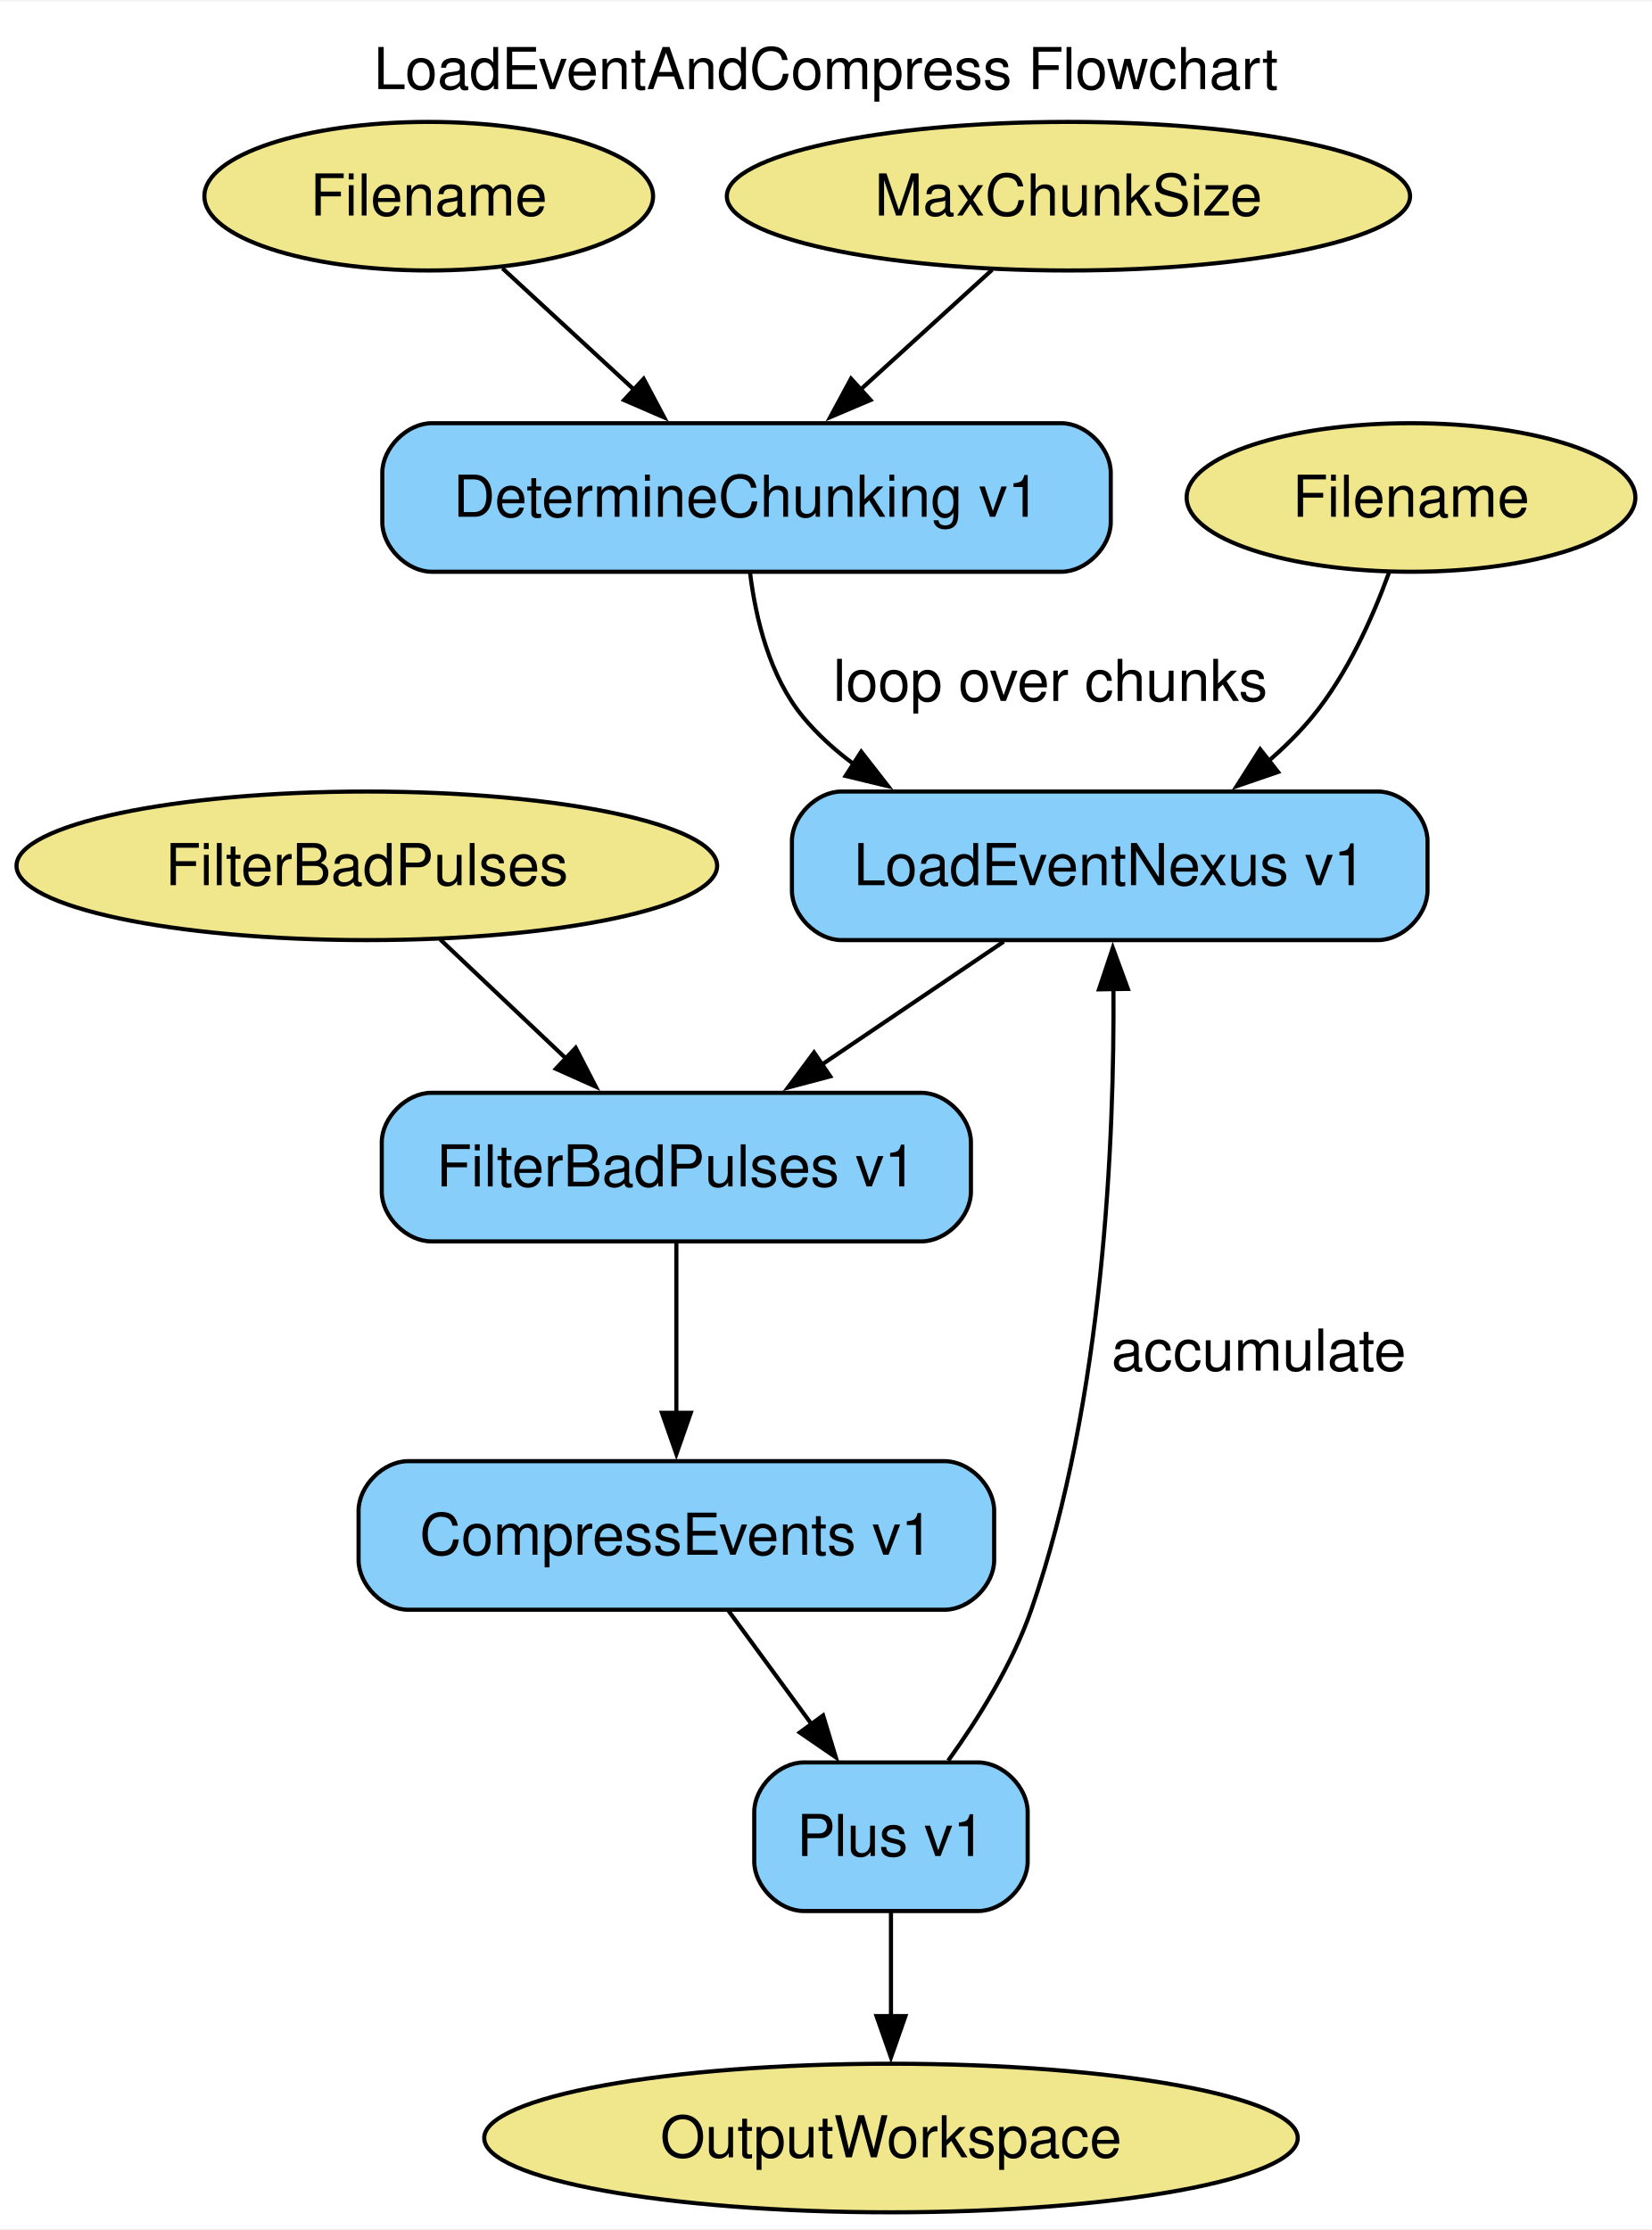
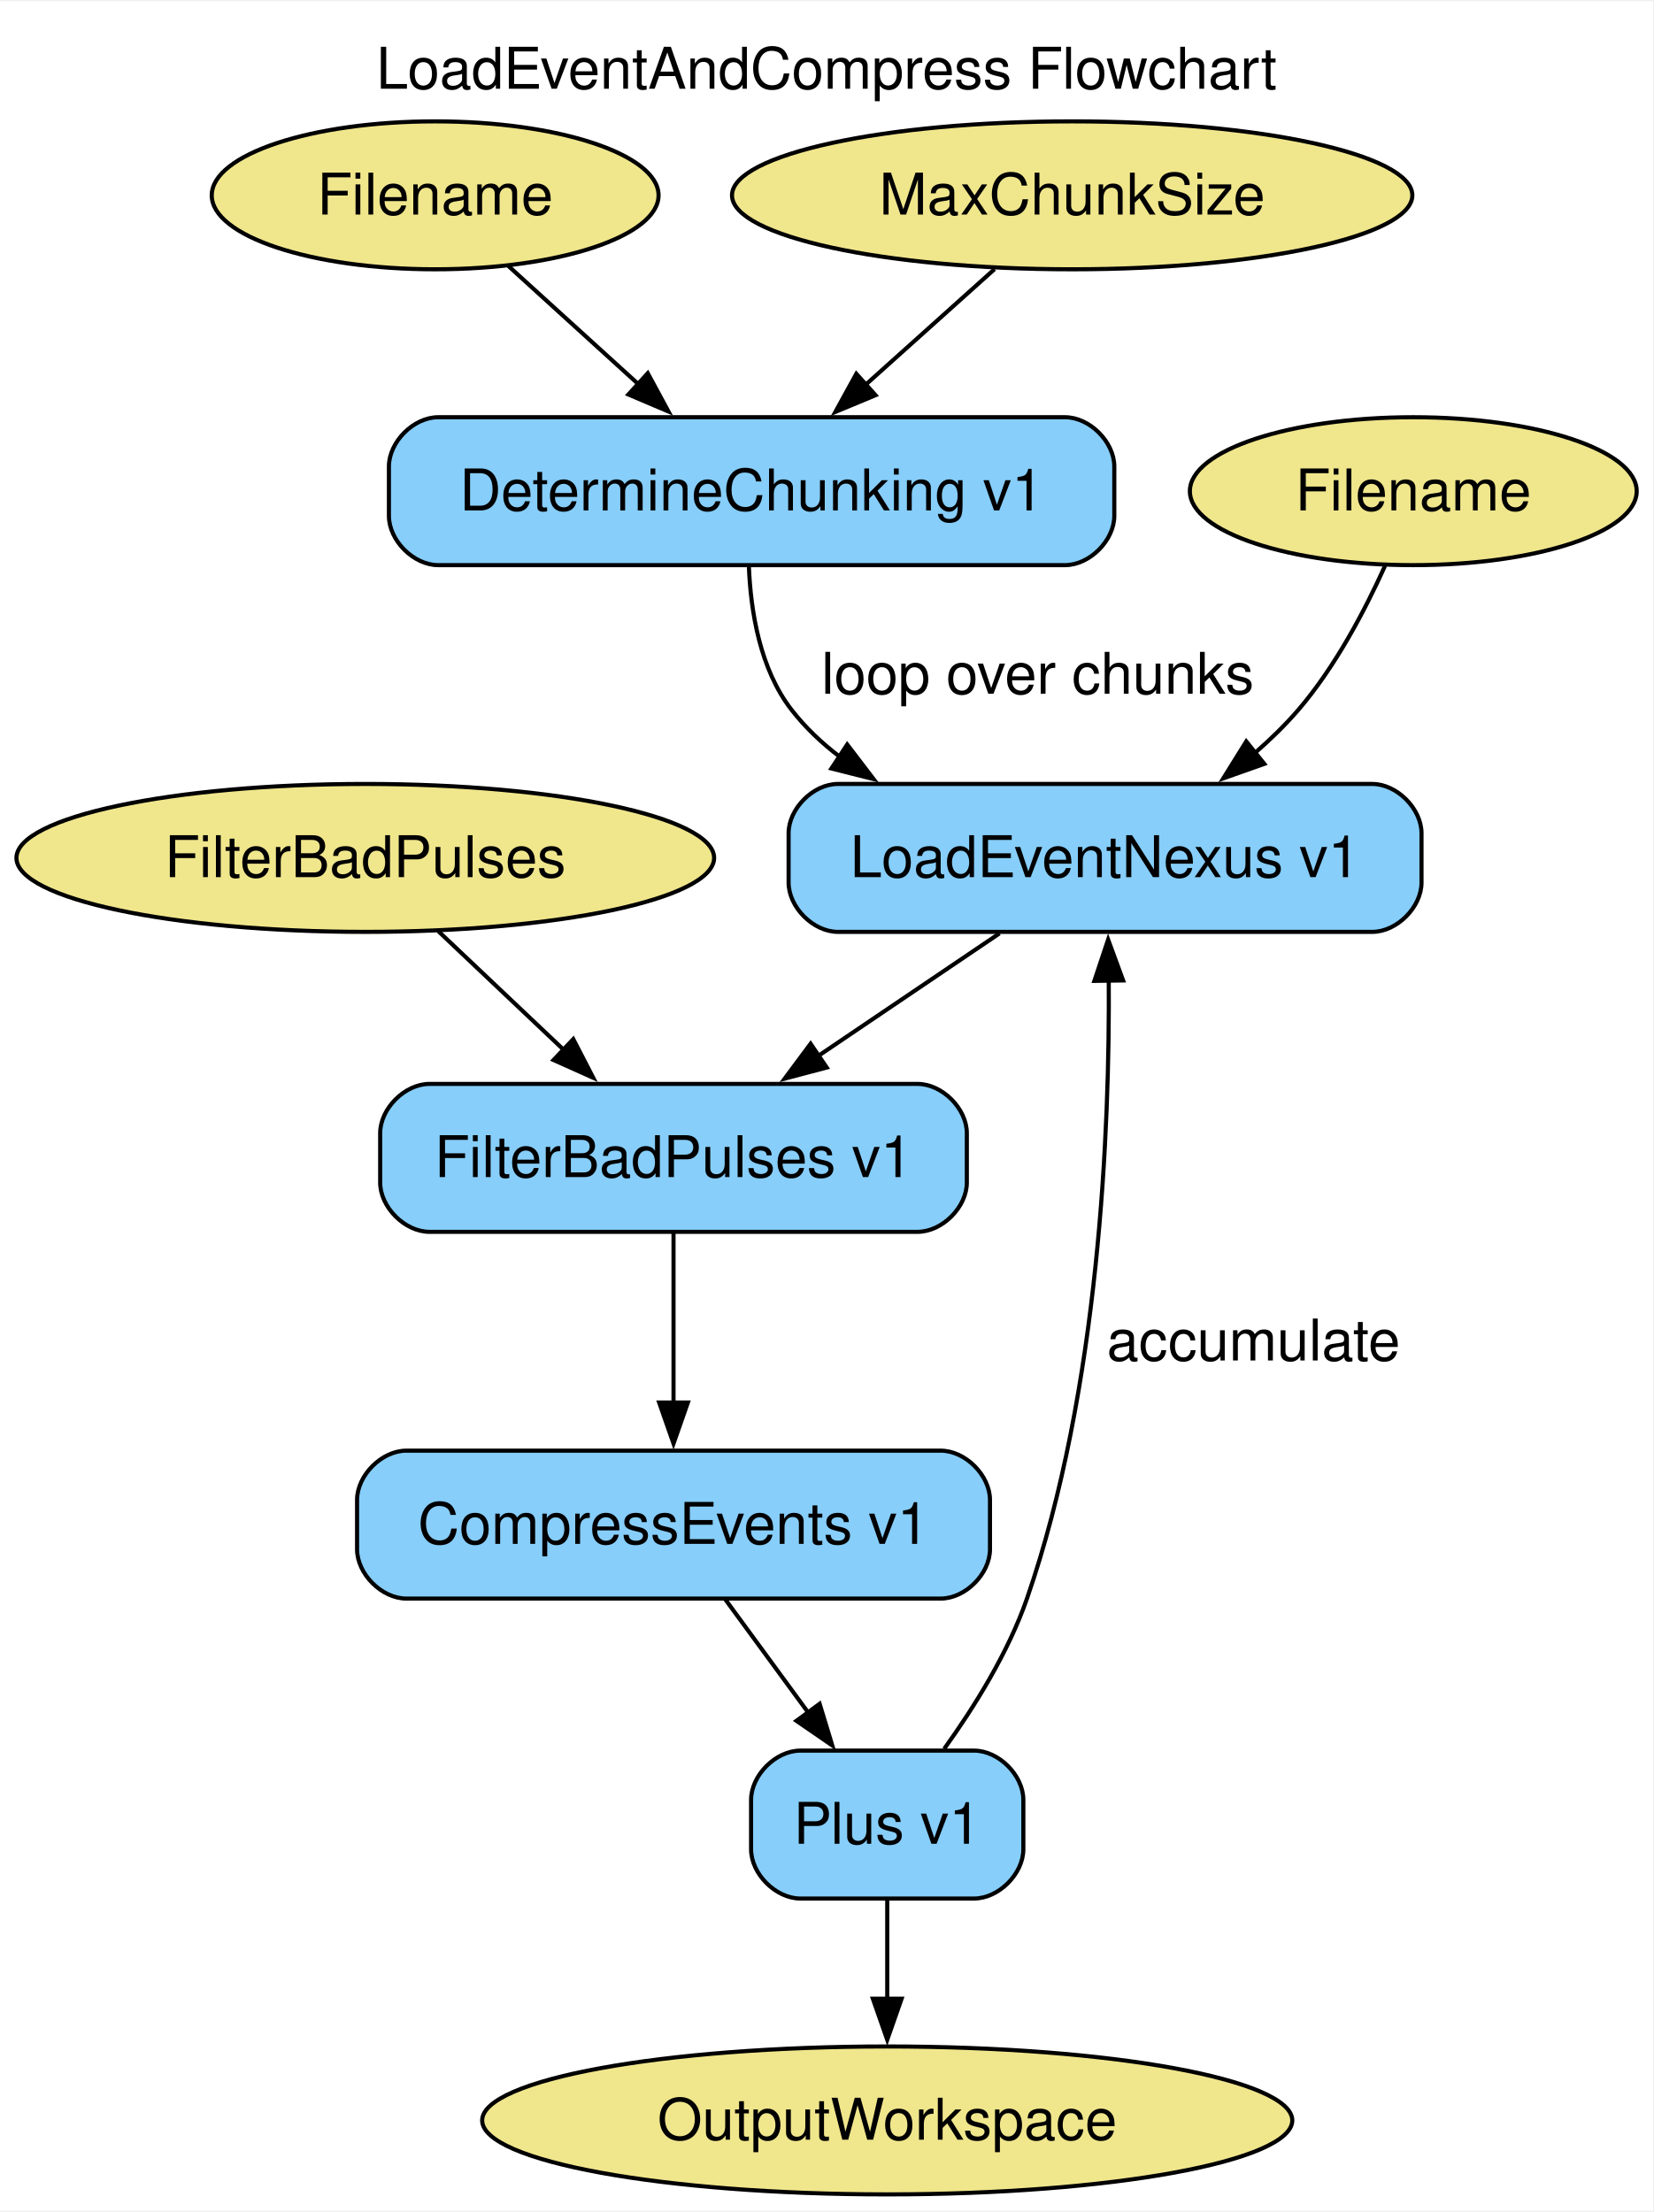
- <svg xmlns="http://www.w3.org/2000/svg" width="400pt" height="540pt" viewBox="0.00 0.00 400.24 539.75">
-   <g id="graph0" class="graph" transform="scale(1 1) rotate(0) translate(4 535.75)">
-     <polygon fill="white" stroke="none" points="-4,4 -4,-535.75 396.24,-535.75 396.24,4 -4,4" />
-     <text text-anchor="middle" x="196.12" y="-514.45" font-family="Helvetica,sans-Serif" font-size="14.00">LoadEventAndCompress Flowchart</text>
+ <svg xmlns="http://www.w3.org/2000/svg" width="402pt" height="538pt" viewBox="0.00 0.00 402.24 537.75">
+   <g id="graph0" class="graph" transform="scale(1 1) rotate(0) translate(4 533.75)">
+     <polygon fill="white" stroke="none" points="-4,4 -4,-533.75 398.24,-533.75 398.24,4 -4,4" />
+     <text text-anchor="middle" x="197.12" y="-512.45" font-family="Helvetica,sans-Serif" font-size="14.00">LoadEventAndCompress Flowchart</text>
    <g id="node1" class="node">
-       <ellipse fill="khaki" stroke="black" cx="99.88" cy="-488.5" rx="54.36" ry="18" />
-       <text text-anchor="middle" x="99.88" y="-483.82" font-family="Helvetica,sans-Serif" font-size="14.00">Filename</text>
+       <ellipse fill="khaki" stroke="black" cx="101.88" cy="-486.5" rx="54.36" ry="18" />
+       <text text-anchor="middle" x="101.88" y="-481.82" font-family="Helvetica,sans-Serif" font-size="14.00">Filename</text>
    </g>
    <g id="node8" class="node">
-       <path fill="lightskyblue" stroke="black" d="M253.13,-433.5C253.13,-433.5 100.63,-433.5 100.63,-433.5 94.63,-433.5 88.63,-427.5 88.63,-421.5 88.63,-421.5 88.63,-409.5 88.63,-409.5 88.63,-403.5 94.63,-397.5 100.63,-397.5 100.63,-397.5 253.13,-397.5 253.13,-397.5 259.13,-397.5 265.13,-403.5 265.13,-409.5 265.13,-409.5 265.13,-421.5 265.13,-421.5 265.13,-427.5 259.13,-433.5 253.13,-433.5" />
-       <text text-anchor="middle" x="176.88" y="-410.82" font-family="Helvetica,sans-Serif" font-size="14.00">DetermineChunking v1</text>
+       <path fill="lightskyblue" stroke="black" d="M255.13,-432.5C255.13,-432.5 102.63,-432.5 102.63,-432.5 96.63,-432.5 90.63,-426.5 90.63,-420.5 90.63,-420.5 90.63,-408.5 90.63,-408.5 90.63,-402.5 96.63,-396.5 102.63,-396.5 102.63,-396.5 255.13,-396.5 255.13,-396.5 261.13,-396.5 267.13,-402.5 267.13,-408.5 267.13,-408.5 267.13,-420.5 267.13,-420.5 267.13,-426.5 261.13,-432.5 255.13,-432.5" />
+       <text text-anchor="middle" x="178.88" y="-409.82" font-family="Helvetica,sans-Serif" font-size="14.00">DetermineChunking v1</text>
    </g>
    <g id="edge1" class="edge">
-       <path fill="none" stroke="black" d="M117.74,-471.03C127.27,-462.24 139.21,-451.24 149.85,-441.42" />
-       <polygon fill="black" stroke="black" points="151.95,-444.25 156.93,-434.89 147.21,-439.1 151.95,-444.25" />
+       <path fill="none" stroke="black" d="M119.74,-469.26C129.11,-460.75 140.8,-450.12 151.3,-440.57" />
+       <polygon fill="black" stroke="black" points="153.61,-443.21 158.65,-433.89 148.9,-438.03 153.61,-443.21" />
    </g>
    <g id="node2" class="node">
-       <ellipse fill="khaki" stroke="black" cx="337.88" cy="-415.5" rx="54.36" ry="18" />
-       <text text-anchor="middle" x="337.88" y="-410.82" font-family="Helvetica,sans-Serif" font-size="14.00">Filename</text>
+       <ellipse fill="khaki" stroke="black" cx="339.88" cy="-414.5" rx="54.36" ry="18" />
+       <text text-anchor="middle" x="339.88" y="-409.82" font-family="Helvetica,sans-Serif" font-size="14.00">Filename</text>
    </g>
    <g id="node6" class="node">
-       <path fill="lightskyblue" stroke="black" d="M329.88,-344.25C329.88,-344.25 199.88,-344.25 199.88,-344.25 193.88,-344.25 187.88,-338.25 187.88,-332.25 187.88,-332.25 187.88,-320.25 187.88,-320.25 187.88,-314.25 193.88,-308.25 199.88,-308.25 199.88,-308.25 329.88,-308.25 329.88,-308.25 335.88,-308.25 341.88,-314.25 341.88,-320.25 341.88,-320.25 341.88,-332.25 341.88,-332.25 341.88,-338.25 335.88,-344.25 329.88,-344.25" />
-       <text text-anchor="middle" x="264.88" y="-321.57" font-family="Helvetica,sans-Serif" font-size="14.00">LoadEventNexus v1</text>
+       <path fill="lightskyblue" stroke="black" d="M329.88,-343.25C329.88,-343.25 199.88,-343.25 199.88,-343.25 193.88,-343.25 187.88,-337.25 187.88,-331.25 187.88,-331.25 187.88,-319.25 187.88,-319.25 187.88,-313.25 193.88,-307.25 199.88,-307.25 199.88,-307.25 329.88,-307.25 329.88,-307.25 335.88,-307.25 341.88,-313.25 341.88,-319.25 341.88,-319.25 341.88,-331.25 341.88,-331.25 341.88,-337.25 335.88,-343.25 329.88,-343.25" />
+       <text text-anchor="middle" x="264.88" y="-320.57" font-family="Helvetica,sans-Serif" font-size="14.00">LoadEventNexus v1</text>
    </g>
    <g id="edge3" class="edge">
-       <path fill="none" stroke="black" d="M332.53,-397.24C328.58,-386.39 322.4,-372.56 313.88,-362.25 310.72,-358.43 307.05,-354.82 303.17,-351.48" />
-       <polygon fill="black" stroke="black" points="305.66,-348.99 295.64,-345.55 301.33,-354.49 305.66,-348.99" />
+       <path fill="none" stroke="black" d="M333,-396.33C328.13,-385.52 320.88,-371.7 311.88,-361.25 308.74,-357.61 305.16,-354.12 301.41,-350.85" />
+       <polygon fill="black" stroke="black" points="303.63,-348.14 293.64,-344.6 299.24,-353.6 303.63,-348.14" />
    </g>
    <g id="node3" class="node">
      <ellipse fill="khaki" stroke="black" cx="211.88" cy="-18" rx="98.56" ry="18" />
      <text text-anchor="middle" x="211.88" y="-13.32" font-family="Helvetica,sans-Serif" font-size="14.00">OutputWorkspace</text>
    </g>
    <g id="node4" class="node">
-       <ellipse fill="khaki" stroke="black" cx="254.88" cy="-488.5" rx="82.77" ry="18" />
-       <text text-anchor="middle" x="254.88" y="-483.82" font-family="Helvetica,sans-Serif" font-size="14.00">MaxChunkSize</text>
+       <ellipse fill="khaki" stroke="black" cx="256.88" cy="-486.5" rx="82.77" ry="18" />
+       <text text-anchor="middle" x="256.88" y="-481.82" font-family="Helvetica,sans-Serif" font-size="14.00">MaxChunkSize</text>
    </g>
    <g id="edge2" class="edge">
-       <path fill="none" stroke="black" d="M236.39,-470.67C226.89,-462.02 215.12,-451.31 204.56,-441.69" />
-       <polygon fill="black" stroke="black" points="206.92,-439.11 197.17,-434.97 202.2,-444.29 206.92,-439.11" />
+       <path fill="none" stroke="black" d="M238,-468.55C228.56,-460.08 216.95,-449.67 206.53,-440.32" />
+       <polygon fill="black" stroke="black" points="209.04,-437.86 199.26,-433.79 204.36,-443.07 209.04,-437.86" />
    </g>
    <g id="node5" class="node">
-       <ellipse fill="khaki" stroke="black" cx="84.88" cy="-326.25" rx="84.88" ry="18" />
-       <text text-anchor="middle" x="84.88" y="-321.57" font-family="Helvetica,sans-Serif" font-size="14.00">FilterBadPulses</text>
+       <ellipse fill="khaki" stroke="black" cx="84.88" cy="-325.25" rx="84.88" ry="18" />
+       <text text-anchor="middle" x="84.88" y="-320.57" font-family="Helvetica,sans-Serif" font-size="14.00">FilterBadPulses</text>
    </g>
    <g id="node9" class="node">
-       <path fill="lightskyblue" stroke="black" d="M219.25,-271.25C219.25,-271.25 100.5,-271.25 100.5,-271.25 94.5,-271.25 88.5,-265.25 88.5,-259.25 88.5,-259.25 88.5,-247.25 88.5,-247.25 88.5,-241.25 94.5,-235.25 100.5,-235.25 100.5,-235.25 219.25,-235.25 219.25,-235.25 225.25,-235.25 231.25,-241.25 231.25,-247.25 231.25,-247.25 231.25,-259.25 231.25,-259.25 231.25,-265.25 225.25,-271.25 219.25,-271.25" />
-       <text text-anchor="middle" x="159.88" y="-248.57" font-family="Helvetica,sans-Serif" font-size="14.00">FilterBadPulses v1</text>
+       <path fill="lightskyblue" stroke="black" d="M219.25,-270.25C219.25,-270.25 100.5,-270.25 100.5,-270.25 94.5,-270.25 88.5,-264.25 88.5,-258.25 88.5,-258.25 88.5,-246.25 88.5,-246.25 88.5,-240.25 94.5,-234.25 100.5,-234.25 100.5,-234.25 219.25,-234.25 219.25,-234.25 225.25,-234.25 231.25,-240.25 231.25,-246.25 231.25,-246.25 231.25,-258.25 231.25,-258.25 231.25,-264.25 225.25,-270.25 219.25,-270.25" />
+       <text text-anchor="middle" x="159.88" y="-247.57" font-family="Helvetica,sans-Serif" font-size="14.00">FilterBadPulses v1</text>
    </g>
    <g id="edge6" class="edge">
-       <path fill="none" stroke="black" d="M102.65,-308.42C111.79,-299.77 123.11,-289.06 133.27,-279.44" />
-       <polygon fill="black" stroke="black" points="135.49,-282.15 140.35,-272.74 130.68,-277.07 135.49,-282.15" />
+       <path fill="none" stroke="black" d="M102.65,-307.42C111.79,-298.77 123.11,-288.06 133.27,-278.44" />
+       <polygon fill="black" stroke="black" points="135.49,-281.15 140.35,-271.74 130.68,-276.07 135.49,-281.15" />
    </g>
    <g id="edge5" class="edge">
-       <path fill="none" stroke="black" d="M239.19,-307.88C225.85,-298.86 209.34,-287.69 194.84,-277.89" />
-       <polygon fill="black" stroke="black" points="197.16,-275.24 186.92,-272.53 193.24,-281.03 197.16,-275.24" />
+       <path fill="none" stroke="black" d="M239.19,-306.88C225.85,-297.86 209.34,-286.69 194.84,-276.89" />
+       <polygon fill="black" stroke="black" points="197.16,-274.24 186.92,-271.53 193.24,-280.03 197.16,-274.24" />
    </g>
    <g id="node7" class="node">
-       <path fill="lightskyblue" stroke="black" d="M224.88,-182C224.88,-182 94.88,-182 94.88,-182 88.88,-182 82.88,-176 82.88,-170 82.88,-170 82.88,-158 82.88,-158 82.88,-152 88.88,-146 94.88,-146 94.88,-146 224.88,-146 224.88,-146 230.88,-146 236.88,-152 236.88,-158 236.88,-158 236.88,-170 236.88,-170 236.88,-176 230.88,-182 224.88,-182" />
-       <text text-anchor="middle" x="159.88" y="-159.32" font-family="Helvetica,sans-Serif" font-size="14.00">CompressEvents v1</text>
+       <path fill="lightskyblue" stroke="black" d="M224.88,-181C224.88,-181 94.88,-181 94.88,-181 88.88,-181 82.88,-175 82.88,-169 82.88,-169 82.88,-157 82.88,-157 82.88,-151 88.88,-145 94.88,-145 94.88,-145 224.88,-145 224.88,-145 230.88,-145 236.88,-151 236.88,-157 236.88,-157 236.88,-169 236.88,-169 236.88,-175 230.88,-181 224.88,-181" />
+       <text text-anchor="middle" x="159.88" y="-158.32" font-family="Helvetica,sans-Serif" font-size="14.00">CompressEvents v1</text>
    </g>
    <g id="node10" class="node">
-       <path fill="lightskyblue" stroke="black" d="M233,-109C233,-109 190.75,-109 190.75,-109 184.75,-109 178.75,-103 178.75,-97 178.75,-97 178.75,-85 178.75,-85 178.75,-79 184.75,-73 190.75,-73 190.75,-73 233,-73 233,-73 239,-73 245,-79 245,-85 245,-85 245,-97 245,-97 245,-103 239,-109 233,-109" />
-       <text text-anchor="middle" x="211.88" y="-86.33" font-family="Helvetica,sans-Serif" font-size="14.00">Plus v1</text>
+       <path fill="lightskyblue" stroke="black" d="M233,-108C233,-108 190.75,-108 190.75,-108 184.75,-108 178.75,-102 178.75,-96 178.75,-96 178.75,-84 178.75,-84 178.75,-78 184.75,-72 190.75,-72 190.75,-72 233,-72 233,-72 239,-72 245,-78 245,-84 245,-84 245,-96 245,-96 245,-102 239,-108 233,-108" />
+       <text text-anchor="middle" x="211.88" y="-85.33" font-family="Helvetica,sans-Serif" font-size="14.00">Plus v1</text>
    </g>
    <g id="edge8" class="edge">
-       <path fill="none" stroke="black" d="M172.47,-145.81C178.53,-137.53 185.94,-127.41 192.7,-118.19" />
-       <polygon fill="black" stroke="black" points="195.43,-120.39 198.51,-110.25 189.78,-116.25 195.43,-120.39" />
+       <path fill="none" stroke="black" d="M172.47,-144.81C178.53,-136.53 185.94,-126.41 192.7,-117.19" />
+       <polygon fill="black" stroke="black" points="195.43,-119.39 198.51,-109.25 189.78,-115.25 195.43,-119.39" />
    </g>
    <g id="edge4" class="edge">
-       <path fill="none" stroke="black" d="M177.73,-397.29C179.1,-386.19 182.47,-372.06 190.63,-362.25 194.15,-358.02 198.29,-354.27 202.79,-350.95" />
-       <polygon fill="black" stroke="black" points="204.67,-353.91 211.18,-345.55 200.88,-348.03 204.67,-353.91" />
-       <text text-anchor="middle" x="250.5" y="-366.2" font-family="Helvetica,sans-Serif" font-size="14.00">loop over chunks</text>
+       <path fill="none" stroke="black" d="M178.21,-396.34C178.64,-385.27 180.91,-371.15 188.63,-361.25 191.98,-356.95 195.98,-353.17 200.37,-349.83" />
+       <polygon fill="black" stroke="black" points="202.14,-352.85 208.57,-344.43 198.29,-347.01 202.14,-352.85" />
+       <text text-anchor="middle" x="248.5" y="-365.2" font-family="Helvetica,sans-Serif" font-size="14.00">loop over chunks</text>
    </g>
    <g id="edge7" class="edge">
-       <path fill="none" stroke="black" d="M159.88,-235.01C159.88,-223.18 159.88,-207.2 159.88,-193.5" />
-       <polygon fill="black" stroke="black" points="163.38,-193.72 159.88,-183.72 156.38,-193.72 163.38,-193.72" />
+       <path fill="none" stroke="black" d="M159.88,-234.01C159.88,-222.18 159.88,-206.2 159.88,-192.5" />
+       <polygon fill="black" stroke="black" points="163.38,-192.72 159.88,-182.72 156.38,-192.72 163.38,-192.72" />
    </g>
    <g id="edge10" class="edge">
-       <path fill="none" stroke="black" d="M211.88,-72.81C211.88,-65.23 211.88,-56.1 211.88,-47.54" />
-       <polygon fill="black" stroke="black" points="215.38,-47.54 211.88,-37.54 208.38,-47.54 215.38,-47.54" />
+       <path fill="none" stroke="black" d="M211.88,-71.7C211.88,-64.41 211.88,-55.73 211.88,-47.54" />
+       <polygon fill="black" stroke="black" points="215.38,-47.62 211.88,-37.62 208.38,-47.62 215.38,-47.62" />
    </g>
    <g id="edge9" class="edge">
-       <path fill="none" stroke="black" d="M225.74,-109.43C233,-119.52 241.31,-132.81 245.88,-146 263.56,-197 266.04,-260.66 265.78,-296.76" />
-       <polygon fill="black" stroke="black" points="262.28,-296.32 265.63,-306.37 269.28,-296.43 262.28,-296.32" />
-       <text text-anchor="middle" x="301" y="-203.95" font-family="Helvetica,sans-Serif" font-size="14.00">accumulate</text>
+       <path fill="none" stroke="black" d="M225.74,-108.43C233,-118.52 241.31,-131.81 245.88,-145 263.56,-196 266.04,-259.66 265.78,-295.76" />
+       <polygon fill="black" stroke="black" points="262.28,-295.32 265.63,-305.37 269.28,-295.43 262.28,-295.32" />
+       <text text-anchor="middle" x="301" y="-202.95" font-family="Helvetica,sans-Serif" font-size="14.00">accumulate</text>
    </g>
  </g>
</svg>
